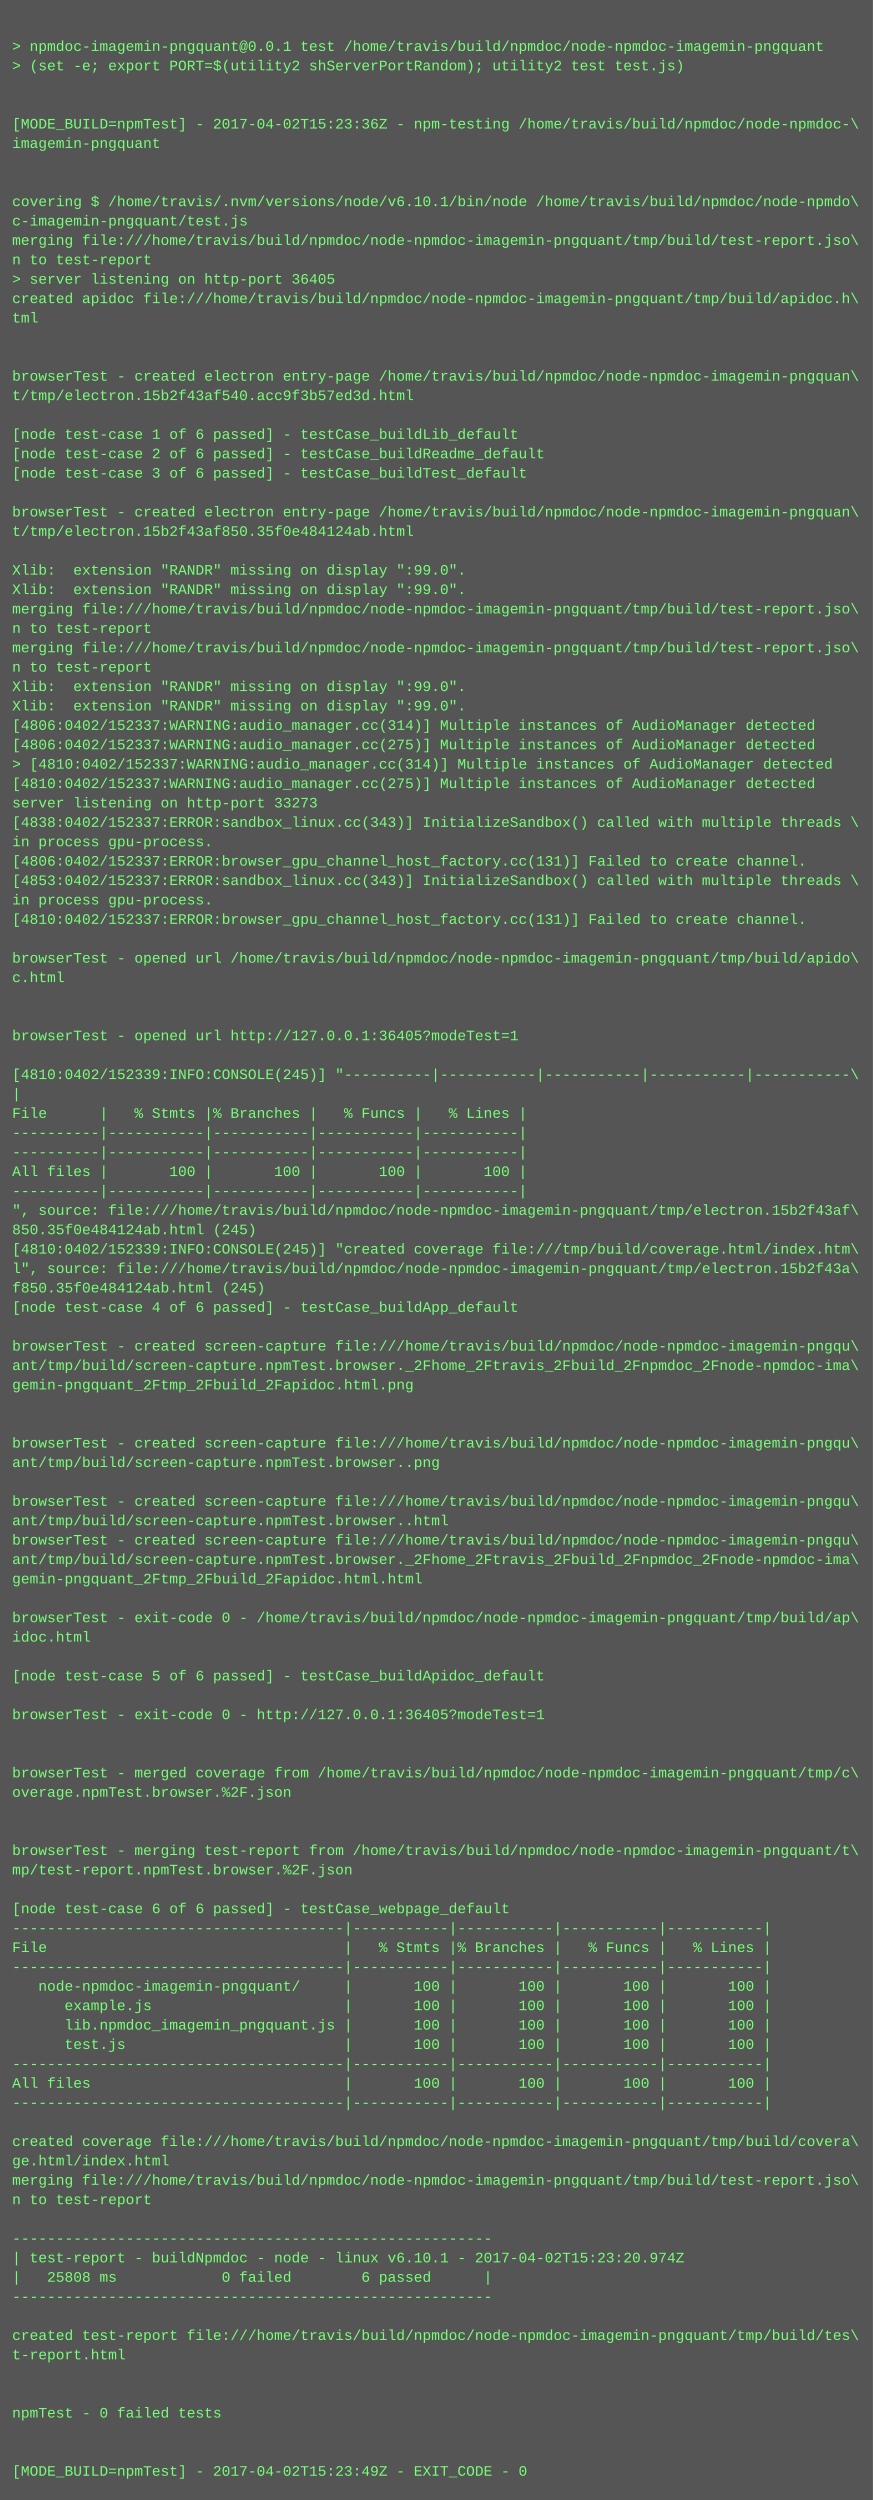
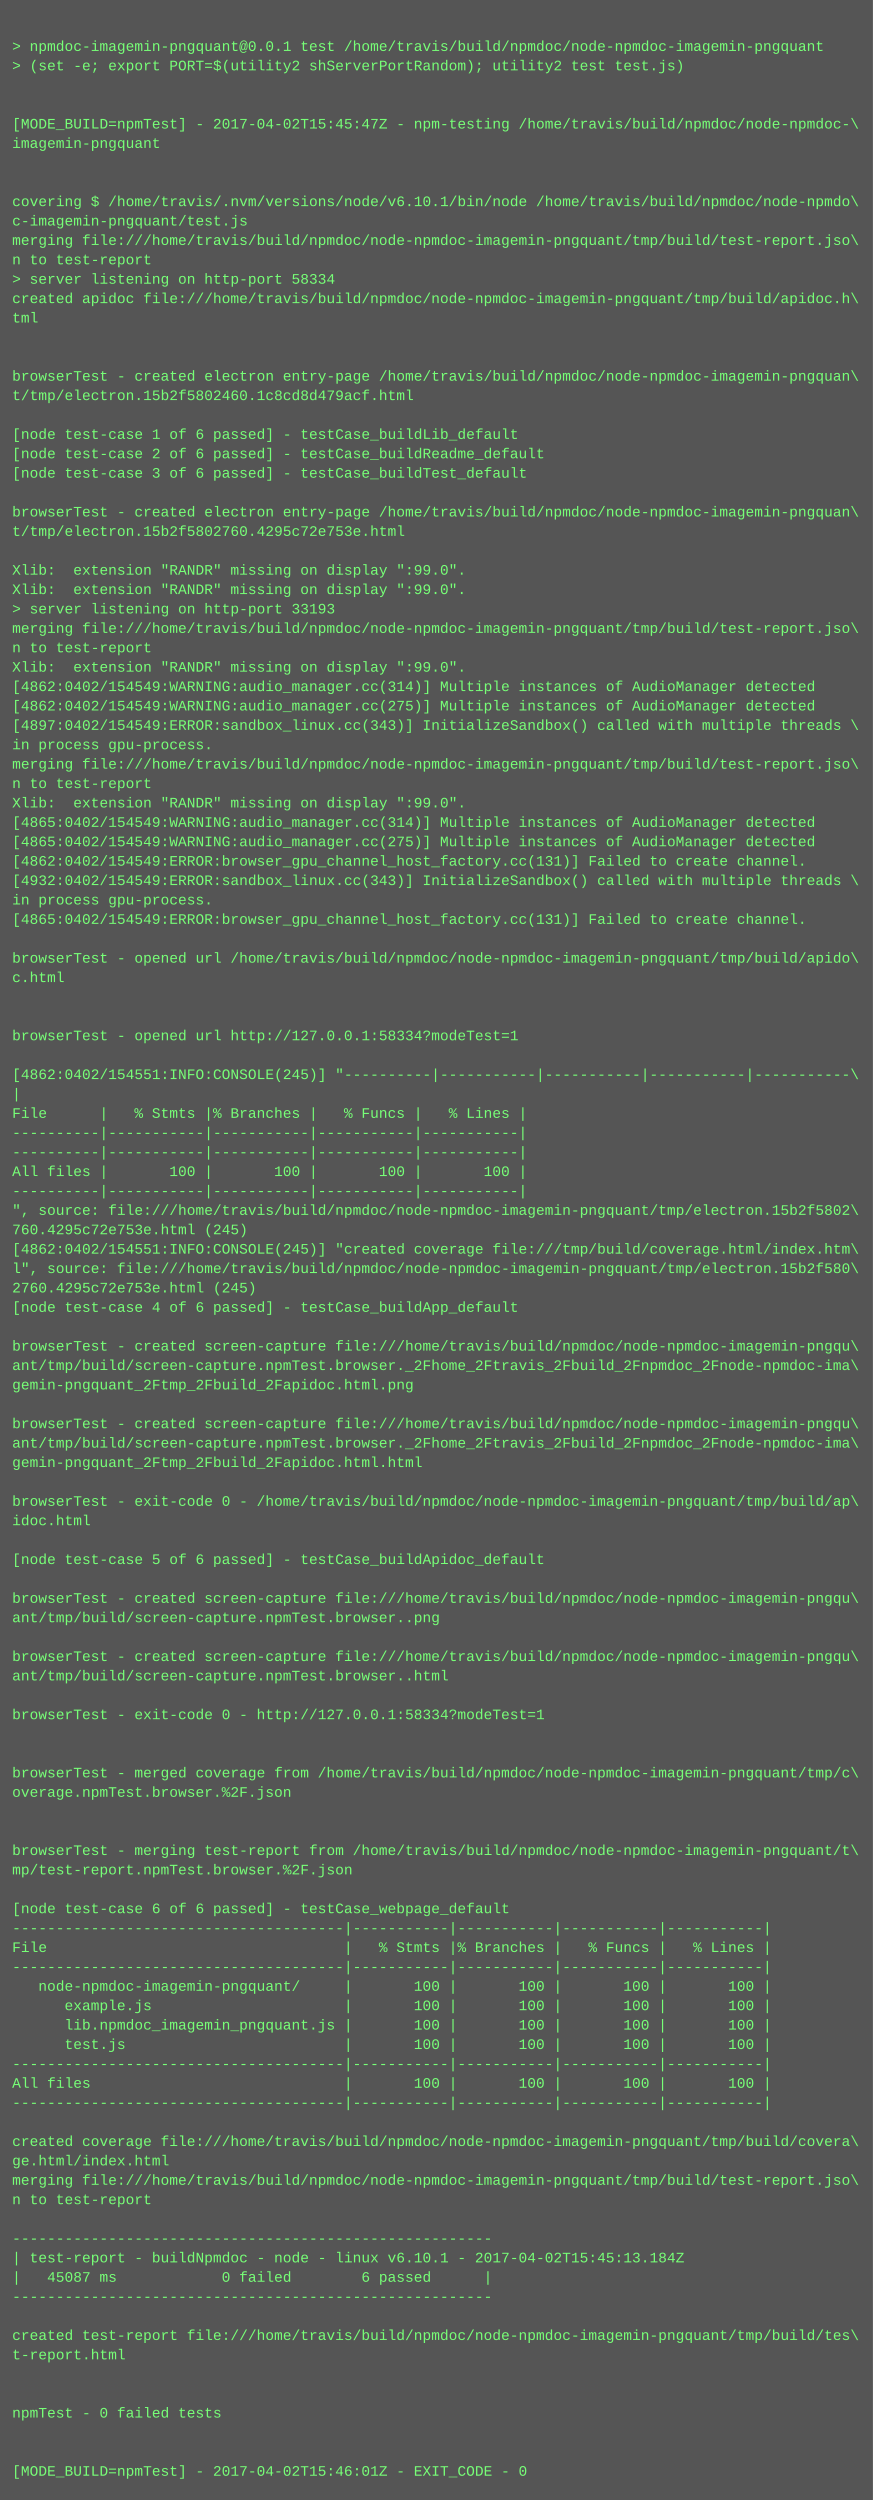
<svg xmlns="http://www.w3.org/2000/svg" height="2062" width="720">
  <rect height="2062" fill="#555" width="720" />
  <text fill="#7f7" font-family="Courier New" font-size="12" xml:space="preserve">
    <tspan x="10" y="26" />
    <tspan x="10" y="42">&gt; npmdoc-imagemin-pngquant@0.0.1 test /home/travis/build/npmdoc/node-npmdoc-imagemin-pngquant</tspan>
    <tspan x="10" y="58">&gt; (set -e; export PORT=$(utility2 shServerPortRandom); utility2 test test.js)</tspan>
    <tspan x="10" y="74" />
    <tspan x="10" y="90" />
-     <tspan x="10" y="106">[MODE_BUILD=npmTest] - 2017-04-02T15:23:36Z - npm-testing /home/travis/build/npmdoc/node-npmdoc-\</tspan>
+     <tspan x="10" y="106">[MODE_BUILD=npmTest] - 2017-04-02T15:45:47Z - npm-testing /home/travis/build/npmdoc/node-npmdoc-\</tspan>
    <tspan x="10" y="122">imagemin-pngquant</tspan>
    <tspan x="10" y="138" />
    <tspan x="10" y="154" />
    <tspan x="10" y="170">covering $ /home/travis/.nvm/versions/node/v6.10.1/bin/node /home/travis/build/npmdoc/node-npmdo\</tspan>
    <tspan x="10" y="186">c-imagemin-pngquant/test.js</tspan>
    <tspan x="10" y="202">merging file:///home/travis/build/npmdoc/node-npmdoc-imagemin-pngquant/tmp/build/test-report.jso\</tspan>
    <tspan x="10" y="218">n to test-report</tspan>
-     <tspan x="10" y="234">&gt; server listening on http-port 36405</tspan>
+     <tspan x="10" y="234">&gt; server listening on http-port 58334</tspan>
    <tspan x="10" y="250">created apidoc file:///home/travis/build/npmdoc/node-npmdoc-imagemin-pngquant/tmp/build/apidoc.h\</tspan>
    <tspan x="10" y="266">tml</tspan>
    <tspan x="10" y="282" />
    <tspan x="10" y="298" />
    <tspan x="10" y="314">browserTest - created electron entry-page /home/travis/build/npmdoc/node-npmdoc-imagemin-pngquan\</tspan>
-     <tspan x="10" y="330">t/tmp/electron.15b2f43af540.acc9f3b57ed3d.html</tspan>
+     <tspan x="10" y="330">t/tmp/electron.15b2f5802460.1c8cd8d479acf.html</tspan>
    <tspan x="10" y="346" />
    <tspan x="10" y="362">[node test-case 1 of 6 passed] - testCase_buildLib_default</tspan>
    <tspan x="10" y="378">[node test-case 2 of 6 passed] - testCase_buildReadme_default</tspan>
    <tspan x="10" y="394">[node test-case 3 of 6 passed] - testCase_buildTest_default</tspan>
    <tspan x="10" y="410" />
    <tspan x="10" y="426">browserTest - created electron entry-page /home/travis/build/npmdoc/node-npmdoc-imagemin-pngquan\</tspan>
-     <tspan x="10" y="442">t/tmp/electron.15b2f43af850.35f0e484124ab.html</tspan>
+     <tspan x="10" y="442">t/tmp/electron.15b2f5802760.4295c72e753e.html</tspan>
    <tspan x="10" y="458" />
    <tspan x="10" y="474">Xlib:  extension "RANDR" missing on display ":99.0".</tspan>
    <tspan x="10" y="490">Xlib:  extension "RANDR" missing on display ":99.0".</tspan>
-     <tspan x="10" y="506">merging file:///home/travis/build/npmdoc/node-npmdoc-imagemin-pngquant/tmp/build/test-report.jso\</tspan>
-     <tspan x="10" y="522">n to test-report</tspan>
-     <tspan x="10" y="538">merging file:///home/travis/build/npmdoc/node-npmdoc-imagemin-pngquant/tmp/build/test-report.jso\</tspan>
-     <tspan x="10" y="554">n to test-report</tspan>
-     <tspan x="10" y="570">Xlib:  extension "RANDR" missing on display ":99.0".</tspan>
-     <tspan x="10" y="586">Xlib:  extension "RANDR" missing on display ":99.0".</tspan>
-     <tspan x="10" y="602">[4806:0402/152337:WARNING:audio_manager.cc(314)] Multiple instances of AudioManager detected</tspan>
-     <tspan x="10" y="618">[4806:0402/152337:WARNING:audio_manager.cc(275)] Multiple instances of AudioManager detected</tspan>
-     <tspan x="10" y="634">&gt; [4810:0402/152337:WARNING:audio_manager.cc(314)] Multiple instances of AudioManager detected</tspan>
-     <tspan x="10" y="650">[4810:0402/152337:WARNING:audio_manager.cc(275)] Multiple instances of AudioManager detected</tspan>
-     <tspan x="10" y="666">server listening on http-port 33273</tspan>
-     <tspan x="10" y="682">[4838:0402/152337:ERROR:sandbox_linux.cc(343)] InitializeSandbox() called with multiple threads \</tspan>
-     <tspan x="10" y="698">in process gpu-process. </tspan>
-     <tspan x="10" y="714">[4806:0402/152337:ERROR:browser_gpu_channel_host_factory.cc(131)] Failed to create channel.</tspan>
-     <tspan x="10" y="730">[4853:0402/152337:ERROR:sandbox_linux.cc(343)] InitializeSandbox() called with multiple threads \</tspan>
+     <tspan x="10" y="506">&gt; server listening on http-port 33193</tspan>
+     <tspan x="10" y="522">merging file:///home/travis/build/npmdoc/node-npmdoc-imagemin-pngquant/tmp/build/test-report.jso\</tspan>
+     <tspan x="10" y="538">n to test-report</tspan>
+     <tspan x="10" y="554">Xlib:  extension "RANDR" missing on display ":99.0".</tspan>
+     <tspan x="10" y="570">[4862:0402/154549:WARNING:audio_manager.cc(314)] Multiple instances of AudioManager detected</tspan>
+     <tspan x="10" y="586">[4862:0402/154549:WARNING:audio_manager.cc(275)] Multiple instances of AudioManager detected</tspan>
+     <tspan x="10" y="602">[4897:0402/154549:ERROR:sandbox_linux.cc(343)] InitializeSandbox() called with multiple threads \</tspan>
+     <tspan x="10" y="618">in process gpu-process. </tspan>
+     <tspan x="10" y="634">merging file:///home/travis/build/npmdoc/node-npmdoc-imagemin-pngquant/tmp/build/test-report.jso\</tspan>
+     <tspan x="10" y="650">n to test-report</tspan>
+     <tspan x="10" y="666">Xlib:  extension "RANDR" missing on display ":99.0".</tspan>
+     <tspan x="10" y="682">[4865:0402/154549:WARNING:audio_manager.cc(314)] Multiple instances of AudioManager detected</tspan>
+     <tspan x="10" y="698">[4865:0402/154549:WARNING:audio_manager.cc(275)] Multiple instances of AudioManager detected</tspan>
+     <tspan x="10" y="714">[4862:0402/154549:ERROR:browser_gpu_channel_host_factory.cc(131)] Failed to create channel.</tspan>
+     <tspan x="10" y="730">[4932:0402/154549:ERROR:sandbox_linux.cc(343)] InitializeSandbox() called with multiple threads \</tspan>
    <tspan x="10" y="746">in process gpu-process. </tspan>
-     <tspan x="10" y="762">[4810:0402/152337:ERROR:browser_gpu_channel_host_factory.cc(131)] Failed to create channel.</tspan>
+     <tspan x="10" y="762">[4865:0402/154549:ERROR:browser_gpu_channel_host_factory.cc(131)] Failed to create channel.</tspan>
    <tspan x="10" y="778" />
    <tspan x="10" y="794">browserTest - opened url /home/travis/build/npmdoc/node-npmdoc-imagemin-pngquant/tmp/build/apido\</tspan>
    <tspan x="10" y="810">c.html</tspan>
    <tspan x="10" y="826" />
    <tspan x="10" y="842" />
-     <tspan x="10" y="858">browserTest - opened url http://127.0.0.1:36405?modeTest=1</tspan>
+     <tspan x="10" y="858">browserTest - opened url http://127.0.0.1:58334?modeTest=1</tspan>
    <tspan x="10" y="874" />
-     <tspan x="10" y="890">[4810:0402/152339:INFO:CONSOLE(245)] "----------|-----------|-----------|-----------|-----------\</tspan>
+     <tspan x="10" y="890">[4862:0402/154551:INFO:CONSOLE(245)] "----------|-----------|-----------|-----------|-----------\</tspan>
    <tspan x="10" y="906">|</tspan>
    <tspan x="10" y="922">File      |   % Stmts |% Branches |   % Funcs |   % Lines |</tspan>
    <tspan x="10" y="938">----------|-----------|-----------|-----------|-----------|</tspan>
    <tspan x="10" y="954">----------|-----------|-----------|-----------|-----------|</tspan>
    <tspan x="10" y="970">All files |       100 |       100 |       100 |       100 |</tspan>
    <tspan x="10" y="986">----------|-----------|-----------|-----------|-----------|</tspan>
-     <tspan x="10" y="1002">", source: file:///home/travis/build/npmdoc/node-npmdoc-imagemin-pngquant/tmp/electron.15b2f43af\</tspan>
-     <tspan x="10" y="1018">850.35f0e484124ab.html (245)</tspan>
-     <tspan x="10" y="1034">[4810:0402/152339:INFO:CONSOLE(245)] "created coverage file:///tmp/build/coverage.html/index.htm\</tspan>
-     <tspan x="10" y="1050">l", source: file:///home/travis/build/npmdoc/node-npmdoc-imagemin-pngquant/tmp/electron.15b2f43a\</tspan>
-     <tspan x="10" y="1066">f850.35f0e484124ab.html (245)</tspan>
+     <tspan x="10" y="1002">", source: file:///home/travis/build/npmdoc/node-npmdoc-imagemin-pngquant/tmp/electron.15b2f5802\</tspan>
+     <tspan x="10" y="1018">760.4295c72e753e.html (245)</tspan>
+     <tspan x="10" y="1034">[4862:0402/154551:INFO:CONSOLE(245)] "created coverage file:///tmp/build/coverage.html/index.htm\</tspan>
+     <tspan x="10" y="1050">l", source: file:///home/travis/build/npmdoc/node-npmdoc-imagemin-pngquant/tmp/electron.15b2f580\</tspan>
+     <tspan x="10" y="1066">2760.4295c72e753e.html (245)</tspan>
    <tspan x="10" y="1082">[node test-case 4 of 6 passed] - testCase_buildApp_default</tspan>
    <tspan x="10" y="1098" />
    <tspan x="10" y="1114">browserTest - created screen-capture file:///home/travis/build/npmdoc/node-npmdoc-imagemin-pngqu\</tspan>
    <tspan x="10" y="1130">ant/tmp/build/screen-capture.npmTest.browser._2Fhome_2Ftravis_2Fbuild_2Fnpmdoc_2Fnode-npmdoc-ima\</tspan>
    <tspan x="10" y="1146">gemin-pngquant_2Ftmp_2Fbuild_2Fapidoc.html.png</tspan>
    <tspan x="10" y="1162" />
-     <tspan x="10" y="1178" />
-     <tspan x="10" y="1194">browserTest - created screen-capture file:///home/travis/build/npmdoc/node-npmdoc-imagemin-pngqu\</tspan>
-     <tspan x="10" y="1210">ant/tmp/build/screen-capture.npmTest.browser..png</tspan>
+     <tspan x="10" y="1178">browserTest - created screen-capture file:///home/travis/build/npmdoc/node-npmdoc-imagemin-pngqu\</tspan>
+     <tspan x="10" y="1194">ant/tmp/build/screen-capture.npmTest.browser._2Fhome_2Ftravis_2Fbuild_2Fnpmdoc_2Fnode-npmdoc-ima\</tspan>
+     <tspan x="10" y="1210">gemin-pngquant_2Ftmp_2Fbuild_2Fapidoc.html.html</tspan>
    <tspan x="10" y="1226" />
-     <tspan x="10" y="1242">browserTest - created screen-capture file:///home/travis/build/npmdoc/node-npmdoc-imagemin-pngqu\</tspan>
-     <tspan x="10" y="1258">ant/tmp/build/screen-capture.npmTest.browser..html</tspan>
-     <tspan x="10" y="1274">browserTest - created screen-capture file:///home/travis/build/npmdoc/node-npmdoc-imagemin-pngqu\</tspan>
-     <tspan x="10" y="1290">ant/tmp/build/screen-capture.npmTest.browser._2Fhome_2Ftravis_2Fbuild_2Fnpmdoc_2Fnode-npmdoc-ima\</tspan>
-     <tspan x="10" y="1306">gemin-pngquant_2Ftmp_2Fbuild_2Fapidoc.html.html</tspan>
-     <tspan x="10" y="1322" />
-     <tspan x="10" y="1338">browserTest - exit-code 0 - /home/travis/build/npmdoc/node-npmdoc-imagemin-pngquant/tmp/build/ap\</tspan>
-     <tspan x="10" y="1354">idoc.html</tspan>
-     <tspan x="10" y="1370" />
-     <tspan x="10" y="1386">[node test-case 5 of 6 passed] - testCase_buildApidoc_default</tspan>
+     <tspan x="10" y="1242">browserTest - exit-code 0 - /home/travis/build/npmdoc/node-npmdoc-imagemin-pngquant/tmp/build/ap\</tspan>
+     <tspan x="10" y="1258">idoc.html</tspan>
+     <tspan x="10" y="1274" />
+     <tspan x="10" y="1290">[node test-case 5 of 6 passed] - testCase_buildApidoc_default</tspan>
+     <tspan x="10" y="1306" />
+     <tspan x="10" y="1322">browserTest - created screen-capture file:///home/travis/build/npmdoc/node-npmdoc-imagemin-pngqu\</tspan>
+     <tspan x="10" y="1338">ant/tmp/build/screen-capture.npmTest.browser..png</tspan>
+     <tspan x="10" y="1354" />
+     <tspan x="10" y="1370">browserTest - created screen-capture file:///home/travis/build/npmdoc/node-npmdoc-imagemin-pngqu\</tspan>
+     <tspan x="10" y="1386">ant/tmp/build/screen-capture.npmTest.browser..html</tspan>
    <tspan x="10" y="1402" />
-     <tspan x="10" y="1418">browserTest - exit-code 0 - http://127.0.0.1:36405?modeTest=1</tspan>
+     <tspan x="10" y="1418">browserTest - exit-code 0 - http://127.0.0.1:58334?modeTest=1</tspan>
    <tspan x="10" y="1434" />
    <tspan x="10" y="1450" />
    <tspan x="10" y="1466">browserTest - merged coverage from /home/travis/build/npmdoc/node-npmdoc-imagemin-pngquant/tmp/c\</tspan>
    <tspan x="10" y="1482">overage.npmTest.browser.%2F.json</tspan>
    <tspan x="10" y="1498" />
    <tspan x="10" y="1514" />
    <tspan x="10" y="1530">browserTest - merging test-report from /home/travis/build/npmdoc/node-npmdoc-imagemin-pngquant/t\</tspan>
    <tspan x="10" y="1546">mp/test-report.npmTest.browser.%2F.json</tspan>
    <tspan x="10" y="1562" />
    <tspan x="10" y="1578">[node test-case 6 of 6 passed] - testCase_webpage_default</tspan>
    <tspan x="10" y="1594">--------------------------------------|-----------|-----------|-----------|-----------|</tspan>
    <tspan x="10" y="1610">File                                  |   % Stmts |% Branches |   % Funcs |   % Lines |</tspan>
    <tspan x="10" y="1626">--------------------------------------|-----------|-----------|-----------|-----------|</tspan>
    <tspan x="10" y="1642">   node-npmdoc-imagemin-pngquant/     |       100 |       100 |       100 |       100 |</tspan>
    <tspan x="10" y="1658">      example.js                      |       100 |       100 |       100 |       100 |</tspan>
    <tspan x="10" y="1674">      lib.npmdoc_imagemin_pngquant.js |       100 |       100 |       100 |       100 |</tspan>
    <tspan x="10" y="1690">      test.js                         |       100 |       100 |       100 |       100 |</tspan>
    <tspan x="10" y="1706">--------------------------------------|-----------|-----------|-----------|-----------|</tspan>
    <tspan x="10" y="1722">All files                             |       100 |       100 |       100 |       100 |</tspan>
    <tspan x="10" y="1738">--------------------------------------|-----------|-----------|-----------|-----------|</tspan>
    <tspan x="10" y="1754" />
    <tspan x="10" y="1770">created coverage file:///home/travis/build/npmdoc/node-npmdoc-imagemin-pngquant/tmp/build/covera\</tspan>
    <tspan x="10" y="1786">ge.html/index.html</tspan>
    <tspan x="10" y="1802">merging file:///home/travis/build/npmdoc/node-npmdoc-imagemin-pngquant/tmp/build/test-report.jso\</tspan>
    <tspan x="10" y="1818">n to test-report</tspan>
    <tspan x="10" y="1834" />
    <tspan x="10" y="1850">-------------------------------------------------------</tspan>
-     <tspan x="10" y="1866">| test-report - buildNpmdoc - node - linux v6.10.1 - 2017-04-02T15:23:20.974Z</tspan>
-     <tspan x="10" y="1882">|   25808 ms            0 failed        6 passed      |</tspan>
+     <tspan x="10" y="1866">| test-report - buildNpmdoc - node - linux v6.10.1 - 2017-04-02T15:45:13.184Z</tspan>
+     <tspan x="10" y="1882">|   45087 ms            0 failed        6 passed      |</tspan>
    <tspan x="10" y="1898">-------------------------------------------------------</tspan>
    <tspan x="10" y="1914" />
    <tspan x="10" y="1930">created test-report file:///home/travis/build/npmdoc/node-npmdoc-imagemin-pngquant/tmp/build/tes\</tspan>
    <tspan x="10" y="1946">t-report.html</tspan>
    <tspan x="10" y="1962" />
    <tspan x="10" y="1978" />
    <tspan x="10" y="1994">npmTest - 0 failed tests</tspan>
    <tspan x="10" y="2010" />
    <tspan x="10" y="2026" />
-     <tspan x="10" y="2042">[MODE_BUILD=npmTest] - 2017-04-02T15:23:49Z - EXIT_CODE - 0</tspan>
+     <tspan x="10" y="2042">[MODE_BUILD=npmTest] - 2017-04-02T15:46:01Z - EXIT_CODE - 0</tspan>
  </text>
</svg>
